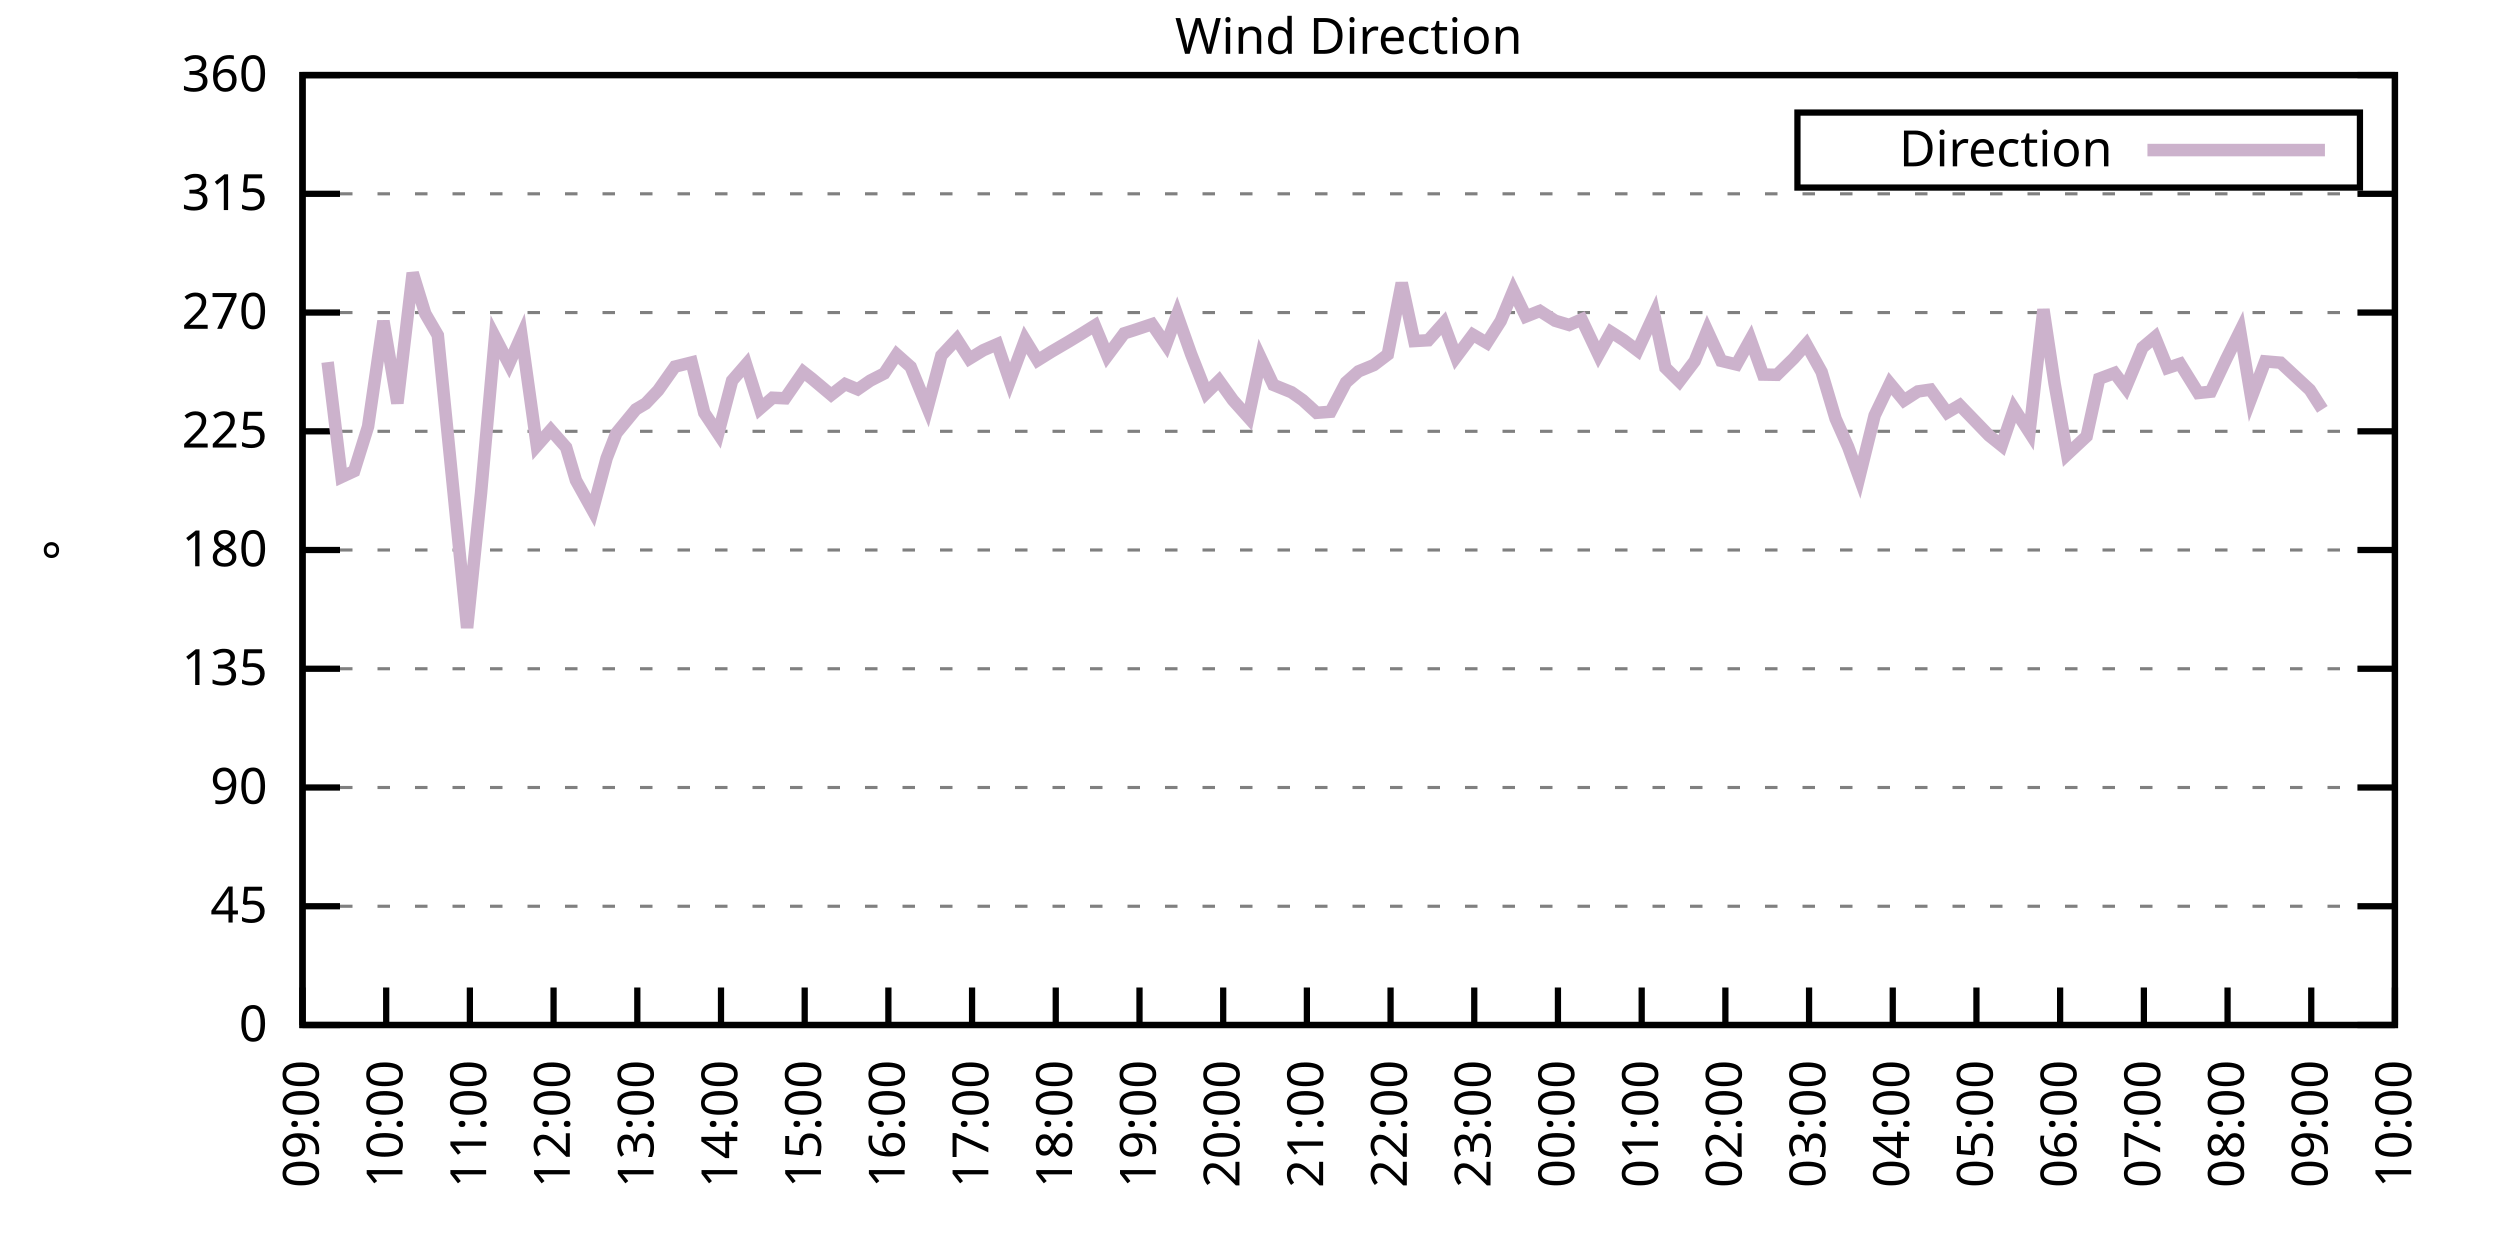
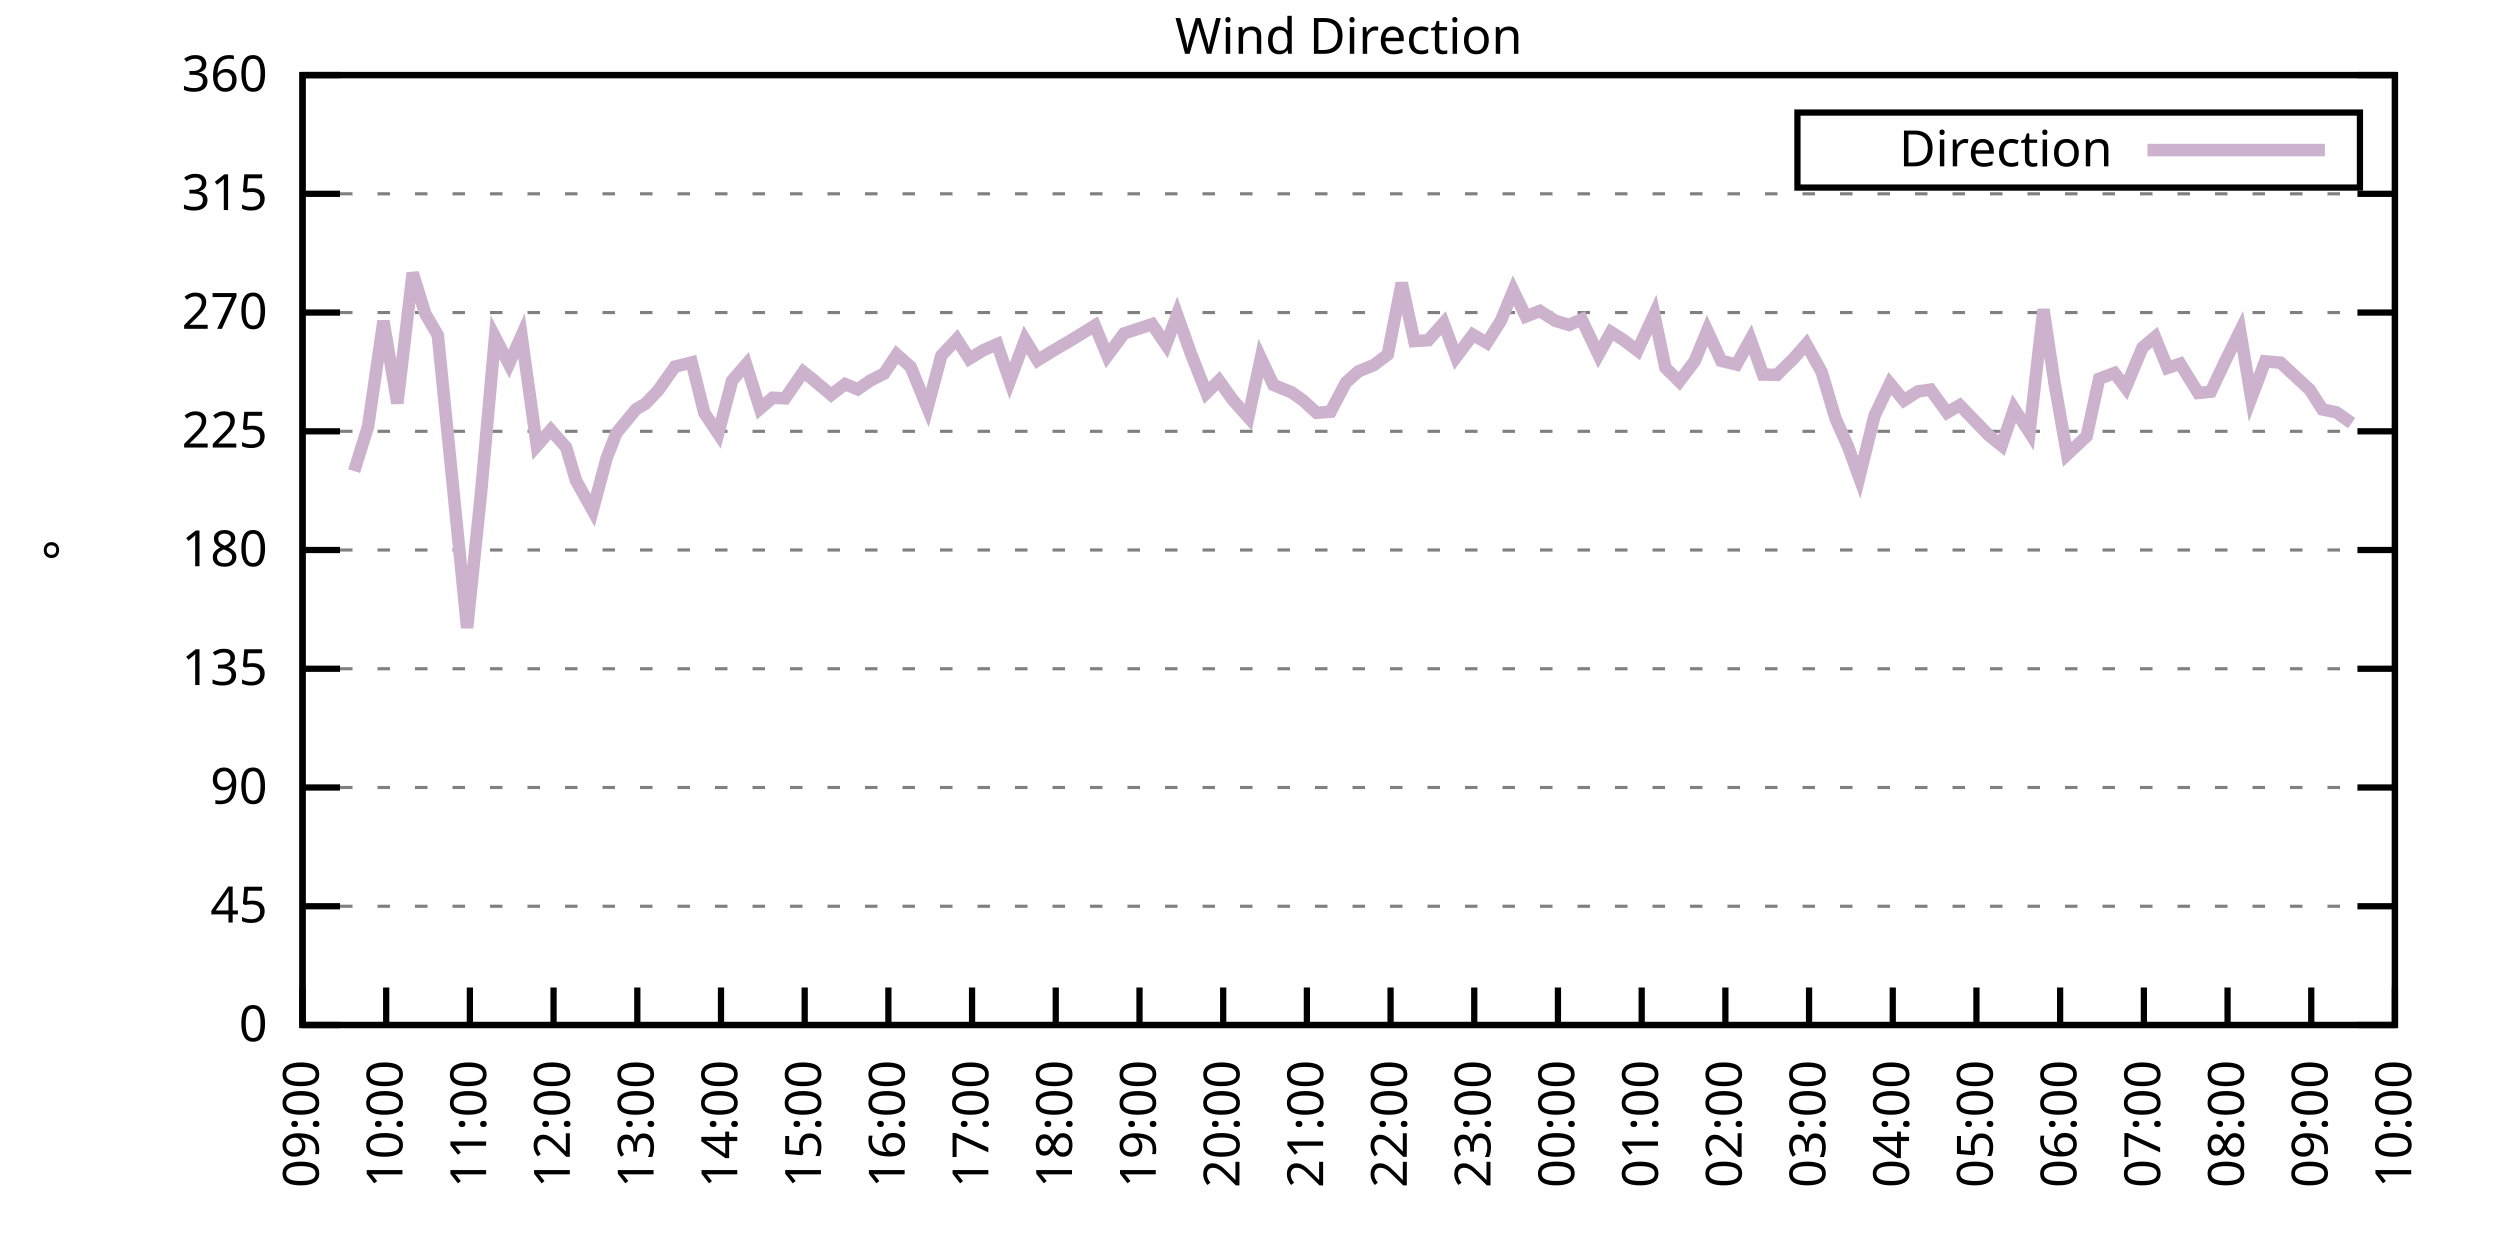
<svg xmlns="http://www.w3.org/2000/svg" xmlns:xlink="http://www.w3.org/1999/xlink" width="400" height="200" viewBox="0 0 400 200">
  <g id="gnuplot_canvas">
    <rect x="0" y="0" width="400" height="200" fill="none" />
    <defs>
      <circle id="gpDot" r="0.5" stroke-width="0.5" stroke="currentColor" />
      <path id="gpPt0" stroke-width="0.333" stroke="currentColor" d="M-1,0 h2 M0,-1 v2" />
      <path id="gpPt1" stroke-width="0.333" stroke="currentColor" d="M-1,-1 L1,1 M1,-1 L-1,1" />
      <path id="gpPt2" stroke-width="0.333" stroke="currentColor" d="M-1,0 L1,0 M0,-1 L0,1 M-1,-1 L1,1 M-1,1 L1,-1" />
      <rect id="gpPt3" stroke-width="0.333" stroke="currentColor" x="-1" y="-1" width="2" height="2" />
      <rect id="gpPt4" stroke-width="0.333" stroke="currentColor" fill="currentColor" x="-1" y="-1" width="2" height="2" />
      <circle id="gpPt5" stroke-width="0.333" stroke="currentColor" cx="0" cy="0" r="1" />
      <use xlink:href="#gpPt5" id="gpPt6" fill="currentColor" stroke="none" />
      <path id="gpPt7" stroke-width="0.333" stroke="currentColor" d="M0,-1.33 L-1.33,0.67 L1.33,0.67 z" />
      <use xlink:href="#gpPt7" id="gpPt8" fill="currentColor" stroke="none" />
      <use xlink:href="#gpPt7" id="gpPt9" stroke="currentColor" transform="rotate(180)" />
      <use xlink:href="#gpPt9" id="gpPt10" fill="currentColor" stroke="none" />
      <use xlink:href="#gpPt3" id="gpPt11" stroke="currentColor" transform="rotate(45)" />
      <use xlink:href="#gpPt11" id="gpPt12" fill="currentColor" stroke="none" />
      <path id="gpPt13" stroke-width="0.333" stroke="currentColor" d="M0,1.330 L1.265,0.411 L0.782,-1.067 L-0.782,-1.076 L-1.265,0.411 z" />
      <use xlink:href="#gpPt13" id="gpPt14" fill="currentColor" stroke="none" />
      <filter id="textbox" filterUnits="objectBoundingBox" x="0" y="0" height="1" width="1">
        <feFlood flood-color="white" flood-opacity="1" result="bgnd" />
        <feComposite in="SourceGraphic" in2="bgnd" operator="atop" />
      </filter>
      <filter id="greybox" filterUnits="objectBoundingBox" x="0" y="0" height="1" width="1">
        <feFlood flood-color="lightgrey" flood-opacity="1" result="grey" />
        <feComposite in="SourceGraphic" in2="grey" operator="atop" />
      </filter>
    </defs>
    <g fill="none" color="white" stroke="currentColor" stroke-width="1.00" stroke-linecap="butt" stroke-linejoin="miter">
</g>
    <g fill="none" color="black" stroke="currentColor" stroke-width="1.00" stroke-linecap="butt" stroke-linejoin="miter">
      <g stroke="none" shape-rendering="crispEdges">
        <polygon fill="rgb(255, 255, 255)" points="48.40,164.00 383.18,164.00 383.18,12.02 48.40,12.02 " />
      </g>
    </g>
    <g fill="none" color="black" stroke="currentColor" stroke-width="1.00" stroke-linecap="butt" stroke-linejoin="miter">
</g>
    <g fill="none" color="black" stroke="black" stroke-width="0.50" stroke-linecap="butt" stroke-linejoin="miter">
</g>
    <g fill="none" color="gray" stroke="currentColor" stroke-width="0.50" stroke-linecap="butt" stroke-linejoin="miter">
      <path stroke="gray" stroke-dasharray="2,4" class="gridline" d="M48.40,164.00 L383.19,164.00  " />
    </g>
    <g fill="none" color="gray" stroke="gray" stroke-width="1.00" stroke-linecap="butt" stroke-linejoin="miter">
</g>
    <g fill="none" color="black" stroke="currentColor" stroke-width="1.00" stroke-linecap="butt" stroke-linejoin="miter">
      <path stroke="black" d="M48.40,164.00 L54.40,164.00 M383.19,164.00 L377.19,164.00  " />
      <g transform="translate(42.80,166.60)" stroke="none" fill="black" font-family="Sans" font-size="8.00" text-anchor="end">
        <text>
          <tspan font-family="Sans"> 0</tspan>
        </text>
      </g>
    </g>
    <g fill="none" color="black" stroke="currentColor" stroke-width="1.00" stroke-linecap="butt" stroke-linejoin="miter">
</g>
    <g fill="none" color="black" stroke="black" stroke-width="0.50" stroke-linecap="butt" stroke-linejoin="miter">
</g>
    <g fill="none" color="gray" stroke="currentColor" stroke-width="0.50" stroke-linecap="butt" stroke-linejoin="miter">
      <path stroke="gray" stroke-dasharray="2,4" class="gridline" d="M48.40,145.00 L383.19,145.00  " />
    </g>
    <g fill="none" color="gray" stroke="gray" stroke-width="1.00" stroke-linecap="butt" stroke-linejoin="miter">
</g>
    <g fill="none" color="black" stroke="currentColor" stroke-width="1.00" stroke-linecap="butt" stroke-linejoin="miter">
      <path stroke="black" d="M48.40,145.00 L54.40,145.00 M383.19,145.00 L377.19,145.00  " />
      <g transform="translate(42.80,147.60)" stroke="none" fill="black" font-family="Sans" font-size="8.00" text-anchor="end">
        <text>
          <tspan font-family="Sans"> 45</tspan>
        </text>
      </g>
    </g>
    <g fill="none" color="black" stroke="currentColor" stroke-width="1.00" stroke-linecap="butt" stroke-linejoin="miter">
</g>
    <g fill="none" color="black" stroke="black" stroke-width="0.50" stroke-linecap="butt" stroke-linejoin="miter">
</g>
    <g fill="none" color="gray" stroke="currentColor" stroke-width="0.50" stroke-linecap="butt" stroke-linejoin="miter">
      <path stroke="gray" stroke-dasharray="2,4" class="gridline" d="M48.40,126.00 L383.19,126.00  " />
    </g>
    <g fill="none" color="gray" stroke="gray" stroke-width="1.00" stroke-linecap="butt" stroke-linejoin="miter">
</g>
    <g fill="none" color="black" stroke="currentColor" stroke-width="1.00" stroke-linecap="butt" stroke-linejoin="miter">
      <path stroke="black" d="M48.40,126.00 L54.40,126.00 M383.19,126.00 L377.19,126.00  " />
      <g transform="translate(42.80,128.60)" stroke="none" fill="black" font-family="Sans" font-size="8.00" text-anchor="end">
        <text>
          <tspan font-family="Sans"> 90</tspan>
        </text>
      </g>
    </g>
    <g fill="none" color="black" stroke="currentColor" stroke-width="1.00" stroke-linecap="butt" stroke-linejoin="miter">
</g>
    <g fill="none" color="black" stroke="black" stroke-width="0.50" stroke-linecap="butt" stroke-linejoin="miter">
</g>
    <g fill="none" color="gray" stroke="currentColor" stroke-width="0.50" stroke-linecap="butt" stroke-linejoin="miter">
      <path stroke="gray" stroke-dasharray="2,4" class="gridline" d="M48.40,107.00 L383.19,107.00  " />
    </g>
    <g fill="none" color="gray" stroke="gray" stroke-width="1.00" stroke-linecap="butt" stroke-linejoin="miter">
</g>
    <g fill="none" color="black" stroke="currentColor" stroke-width="1.00" stroke-linecap="butt" stroke-linejoin="miter">
      <path stroke="black" d="M48.40,107.00 L54.40,107.00 M383.19,107.00 L377.19,107.00  " />
      <g transform="translate(42.80,109.60)" stroke="none" fill="black" font-family="Sans" font-size="8.00" text-anchor="end">
        <text>
          <tspan font-family="Sans"> 135</tspan>
        </text>
      </g>
    </g>
    <g fill="none" color="black" stroke="currentColor" stroke-width="1.00" stroke-linecap="butt" stroke-linejoin="miter">
</g>
    <g fill="none" color="black" stroke="black" stroke-width="0.50" stroke-linecap="butt" stroke-linejoin="miter">
</g>
    <g fill="none" color="gray" stroke="currentColor" stroke-width="0.50" stroke-linecap="butt" stroke-linejoin="miter">
      <path stroke="gray" stroke-dasharray="2,4" class="gridline" d="M48.40,88.00 L383.19,88.00  " />
    </g>
    <g fill="none" color="gray" stroke="gray" stroke-width="1.00" stroke-linecap="butt" stroke-linejoin="miter">
</g>
    <g fill="none" color="black" stroke="currentColor" stroke-width="1.00" stroke-linecap="butt" stroke-linejoin="miter">
      <path stroke="black" d="M48.40,88.00 L54.40,88.00 M383.19,88.00 L377.19,88.00  " />
      <g transform="translate(42.80,90.60)" stroke="none" fill="black" font-family="Sans" font-size="8.00" text-anchor="end">
        <text>
          <tspan font-family="Sans"> 180</tspan>
        </text>
      </g>
    </g>
    <g fill="none" color="black" stroke="currentColor" stroke-width="1.00" stroke-linecap="butt" stroke-linejoin="miter">
</g>
    <g fill="none" color="black" stroke="black" stroke-width="0.50" stroke-linecap="butt" stroke-linejoin="miter">
</g>
    <g fill="none" color="gray" stroke="currentColor" stroke-width="0.50" stroke-linecap="butt" stroke-linejoin="miter">
      <path stroke="gray" stroke-dasharray="2,4" class="gridline" d="M48.40,69.01 L383.19,69.01  " />
    </g>
    <g fill="none" color="gray" stroke="gray" stroke-width="1.00" stroke-linecap="butt" stroke-linejoin="miter">
</g>
    <g fill="none" color="black" stroke="currentColor" stroke-width="1.00" stroke-linecap="butt" stroke-linejoin="miter">
      <path stroke="black" d="M48.40,69.01 L54.40,69.01 M383.19,69.01 L377.19,69.01  " />
      <g transform="translate(42.80,71.61)" stroke="none" fill="black" font-family="Sans" font-size="8.00" text-anchor="end">
        <text>
          <tspan font-family="Sans"> 225</tspan>
        </text>
      </g>
    </g>
    <g fill="none" color="black" stroke="currentColor" stroke-width="1.00" stroke-linecap="butt" stroke-linejoin="miter">
</g>
    <g fill="none" color="black" stroke="black" stroke-width="0.50" stroke-linecap="butt" stroke-linejoin="miter">
</g>
    <g fill="none" color="gray" stroke="currentColor" stroke-width="0.50" stroke-linecap="butt" stroke-linejoin="miter">
      <path stroke="gray" stroke-dasharray="2,4" class="gridline" d="M48.40,50.01 L383.19,50.01  " />
    </g>
    <g fill="none" color="gray" stroke="gray" stroke-width="1.00" stroke-linecap="butt" stroke-linejoin="miter">
</g>
    <g fill="none" color="black" stroke="currentColor" stroke-width="1.00" stroke-linecap="butt" stroke-linejoin="miter">
      <path stroke="black" d="M48.40,50.01 L54.40,50.01 M383.19,50.01 L377.19,50.01  " />
      <g transform="translate(42.80,52.61)" stroke="none" fill="black" font-family="Sans" font-size="8.00" text-anchor="end">
        <text>
          <tspan font-family="Sans"> 270</tspan>
        </text>
      </g>
    </g>
    <g fill="none" color="black" stroke="currentColor" stroke-width="1.00" stroke-linecap="butt" stroke-linejoin="miter">
</g>
    <g fill="none" color="black" stroke="black" stroke-width="0.50" stroke-linecap="butt" stroke-linejoin="miter">
</g>
    <g fill="none" color="gray" stroke="currentColor" stroke-width="0.50" stroke-linecap="butt" stroke-linejoin="miter">
      <path stroke="gray" stroke-dasharray="2,4" class="gridline" d="M48.40,31.01 L383.19,31.01  " />
    </g>
    <g fill="none" color="gray" stroke="gray" stroke-width="1.00" stroke-linecap="butt" stroke-linejoin="miter">
</g>
    <g fill="none" color="black" stroke="currentColor" stroke-width="1.00" stroke-linecap="butt" stroke-linejoin="miter">
      <path stroke="black" d="M48.40,31.01 L54.40,31.01 M383.19,31.01 L377.19,31.01  " />
      <g transform="translate(42.80,33.61)" stroke="none" fill="black" font-family="Sans" font-size="8.00" text-anchor="end">
        <text>
          <tspan font-family="Sans"> 315</tspan>
        </text>
      </g>
    </g>
    <g fill="none" color="black" stroke="currentColor" stroke-width="1.00" stroke-linecap="butt" stroke-linejoin="miter">
</g>
    <g fill="none" color="black" stroke="black" stroke-width="0.50" stroke-linecap="butt" stroke-linejoin="miter">
</g>
    <g fill="none" color="gray" stroke="currentColor" stroke-width="0.50" stroke-linecap="butt" stroke-linejoin="miter">
      <path stroke="gray" stroke-dasharray="2,4" class="gridline" d="M48.40,12.01 L383.19,12.01  " />
    </g>
    <g fill="none" color="gray" stroke="gray" stroke-width="1.00" stroke-linecap="butt" stroke-linejoin="miter">
</g>
    <g fill="none" color="black" stroke="currentColor" stroke-width="1.00" stroke-linecap="butt" stroke-linejoin="miter">
      <path stroke="black" d="M48.40,12.01 L54.40,12.01 M383.19,12.01 L377.19,12.01  " />
      <g transform="translate(42.80,14.61)" stroke="none" fill="black" font-family="Sans" font-size="8.00" text-anchor="end">
        <text>
          <tspan font-family="Sans"> 360</tspan>
        </text>
      </g>
    </g>
    <g fill="none" color="black" stroke="currentColor" stroke-width="1.00" stroke-linecap="butt" stroke-linejoin="miter">
      <path stroke="black" d="M48.40,164.00 L48.40,158.00  " />
      <g transform="translate(51.00,169.60) rotate(270.00)" stroke="none" fill="black" font-family="Sans" font-size="8.00" text-anchor="end">
        <text>
          <tspan font-family="Sans">09:00</tspan>
        </text>
      </g>
    </g>
    <g fill="none" color="black" stroke="currentColor" stroke-width="1.00" stroke-linecap="butt" stroke-linejoin="miter">
      <path stroke="black" d="M61.79,164.00 L61.79,158.00  " />
      <g transform="translate(64.39,169.60) rotate(270.00)" stroke="none" fill="black" font-family="Sans" font-size="8.00" text-anchor="end">
        <text>
          <tspan font-family="Sans">10:00</tspan>
        </text>
      </g>
    </g>
    <g fill="none" color="black" stroke="currentColor" stroke-width="1.00" stroke-linecap="butt" stroke-linejoin="miter">
      <path stroke="black" d="M75.18,164.00 L75.18,158.00  " />
      <g transform="translate(77.78,169.60) rotate(270.00)" stroke="none" fill="black" font-family="Sans" font-size="8.00" text-anchor="end">
        <text>
          <tspan font-family="Sans">11:00</tspan>
        </text>
      </g>
    </g>
    <g fill="none" color="black" stroke="currentColor" stroke-width="1.00" stroke-linecap="butt" stroke-linejoin="miter">
      <path stroke="black" d="M88.57,164.00 L88.57,158.00  " />
      <g transform="translate(91.17,169.60) rotate(270.00)" stroke="none" fill="black" font-family="Sans" font-size="8.00" text-anchor="end">
        <text>
          <tspan font-family="Sans">12:00</tspan>
        </text>
      </g>
    </g>
    <g fill="none" color="black" stroke="currentColor" stroke-width="1.00" stroke-linecap="butt" stroke-linejoin="miter">
      <path stroke="black" d="M101.97,164.00 L101.97,158.00  " />
      <g transform="translate(104.57,169.60) rotate(270.00)" stroke="none" fill="black" font-family="Sans" font-size="8.00" text-anchor="end">
        <text>
          <tspan font-family="Sans">13:00</tspan>
        </text>
      </g>
    </g>
    <g fill="none" color="black" stroke="currentColor" stroke-width="1.00" stroke-linecap="butt" stroke-linejoin="miter">
      <path stroke="black" d="M115.36,164.00 L115.36,158.00  " />
      <g transform="translate(117.96,169.60) rotate(270.00)" stroke="none" fill="black" font-family="Sans" font-size="8.00" text-anchor="end">
        <text>
          <tspan font-family="Sans">14:00</tspan>
        </text>
      </g>
    </g>
    <g fill="none" color="black" stroke="currentColor" stroke-width="1.00" stroke-linecap="butt" stroke-linejoin="miter">
      <path stroke="black" d="M128.75,164.00 L128.75,158.00  " />
      <g transform="translate(131.35,169.60) rotate(270.00)" stroke="none" fill="black" font-family="Sans" font-size="8.00" text-anchor="end">
        <text>
          <tspan font-family="Sans">15:00</tspan>
        </text>
      </g>
    </g>
    <g fill="none" color="black" stroke="currentColor" stroke-width="1.00" stroke-linecap="butt" stroke-linejoin="miter">
      <path stroke="black" d="M142.14,164.00 L142.14,158.00  " />
      <g transform="translate(144.74,169.60) rotate(270.00)" stroke="none" fill="black" font-family="Sans" font-size="8.00" text-anchor="end">
        <text>
          <tspan font-family="Sans">16:00</tspan>
        </text>
      </g>
    </g>
    <g fill="none" color="black" stroke="currentColor" stroke-width="1.00" stroke-linecap="butt" stroke-linejoin="miter">
      <path stroke="black" d="M155.53,164.00 L155.53,158.00  " />
      <g transform="translate(158.13,169.60) rotate(270.00)" stroke="none" fill="black" font-family="Sans" font-size="8.00" text-anchor="end">
        <text>
          <tspan font-family="Sans">17:00</tspan>
        </text>
      </g>
    </g>
    <g fill="none" color="black" stroke="currentColor" stroke-width="1.00" stroke-linecap="butt" stroke-linejoin="miter">
      <path stroke="black" d="M168.92,164.00 L168.92,158.00  " />
      <g transform="translate(171.52,169.60) rotate(270.00)" stroke="none" fill="black" font-family="Sans" font-size="8.00" text-anchor="end">
        <text>
          <tspan font-family="Sans">18:00</tspan>
        </text>
      </g>
    </g>
    <g fill="none" color="black" stroke="currentColor" stroke-width="1.00" stroke-linecap="butt" stroke-linejoin="miter">
      <path stroke="black" d="M182.32,164.00 L182.32,158.00  " />
      <g transform="translate(184.92,169.60) rotate(270.00)" stroke="none" fill="black" font-family="Sans" font-size="8.00" text-anchor="end">
        <text>
          <tspan font-family="Sans">19:00</tspan>
        </text>
      </g>
    </g>
    <g fill="none" color="black" stroke="currentColor" stroke-width="1.00" stroke-linecap="butt" stroke-linejoin="miter">
      <path stroke="black" d="M195.71,164.00 L195.71,158.00  " />
      <g transform="translate(198.31,169.60) rotate(270.00)" stroke="none" fill="black" font-family="Sans" font-size="8.00" text-anchor="end">
        <text>
          <tspan font-family="Sans">20:00</tspan>
        </text>
      </g>
    </g>
    <g fill="none" color="black" stroke="currentColor" stroke-width="1.00" stroke-linecap="butt" stroke-linejoin="miter">
      <path stroke="black" d="M209.10,164.00 L209.10,158.00  " />
      <g transform="translate(211.70,169.60) rotate(270.00)" stroke="none" fill="black" font-family="Sans" font-size="8.00" text-anchor="end">
        <text>
          <tspan font-family="Sans">21:00</tspan>
        </text>
      </g>
    </g>
    <g fill="none" color="black" stroke="currentColor" stroke-width="1.00" stroke-linecap="butt" stroke-linejoin="miter">
      <path stroke="black" d="M222.49,164.00 L222.49,158.00  " />
      <g transform="translate(225.09,169.60) rotate(270.00)" stroke="none" fill="black" font-family="Sans" font-size="8.00" text-anchor="end">
        <text>
          <tspan font-family="Sans">22:00</tspan>
        </text>
      </g>
    </g>
    <g fill="none" color="black" stroke="currentColor" stroke-width="1.00" stroke-linecap="butt" stroke-linejoin="miter">
      <path stroke="black" d="M235.88,164.00 L235.88,158.00  " />
      <g transform="translate(238.48,169.60) rotate(270.00)" stroke="none" fill="black" font-family="Sans" font-size="8.00" text-anchor="end">
        <text>
          <tspan font-family="Sans">23:00</tspan>
        </text>
      </g>
    </g>
    <g fill="none" color="black" stroke="currentColor" stroke-width="1.00" stroke-linecap="butt" stroke-linejoin="miter">
      <path stroke="black" d="M249.27,164.00 L249.27,158.00  " />
      <g transform="translate(251.87,169.60) rotate(270.00)" stroke="none" fill="black" font-family="Sans" font-size="8.00" text-anchor="end">
        <text>
          <tspan font-family="Sans">00:00</tspan>
        </text>
      </g>
    </g>
    <g fill="none" color="black" stroke="currentColor" stroke-width="1.00" stroke-linecap="butt" stroke-linejoin="miter">
      <path stroke="black" d="M262.67,164.00 L262.67,158.00  " />
      <g transform="translate(265.27,169.60) rotate(270.00)" stroke="none" fill="black" font-family="Sans" font-size="8.00" text-anchor="end">
        <text>
          <tspan font-family="Sans">01:00</tspan>
        </text>
      </g>
    </g>
    <g fill="none" color="black" stroke="currentColor" stroke-width="1.00" stroke-linecap="butt" stroke-linejoin="miter">
      <path stroke="black" d="M276.06,164.00 L276.06,158.00  " />
      <g transform="translate(278.66,169.60) rotate(270.00)" stroke="none" fill="black" font-family="Sans" font-size="8.00" text-anchor="end">
        <text>
          <tspan font-family="Sans">02:00</tspan>
        </text>
      </g>
    </g>
    <g fill="none" color="black" stroke="currentColor" stroke-width="1.00" stroke-linecap="butt" stroke-linejoin="miter">
      <path stroke="black" d="M289.45,164.00 L289.45,158.00  " />
      <g transform="translate(292.05,169.60) rotate(270.00)" stroke="none" fill="black" font-family="Sans" font-size="8.00" text-anchor="end">
        <text>
          <tspan font-family="Sans">03:00</tspan>
        </text>
      </g>
    </g>
    <g fill="none" color="black" stroke="currentColor" stroke-width="1.00" stroke-linecap="butt" stroke-linejoin="miter">
      <path stroke="black" d="M302.84,164.00 L302.84,158.00  " />
      <g transform="translate(305.44,169.60) rotate(270.00)" stroke="none" fill="black" font-family="Sans" font-size="8.00" text-anchor="end">
        <text>
          <tspan font-family="Sans">04:00</tspan>
        </text>
      </g>
    </g>
    <g fill="none" color="black" stroke="currentColor" stroke-width="1.00" stroke-linecap="butt" stroke-linejoin="miter">
      <path stroke="black" d="M316.23,164.00 L316.23,158.00  " />
      <g transform="translate(318.83,169.60) rotate(270.00)" stroke="none" fill="black" font-family="Sans" font-size="8.00" text-anchor="end">
        <text>
          <tspan font-family="Sans">05:00</tspan>
        </text>
      </g>
    </g>
    <g fill="none" color="black" stroke="currentColor" stroke-width="1.00" stroke-linecap="butt" stroke-linejoin="miter">
      <path stroke="black" d="M329.62,164.00 L329.62,158.00  " />
      <g transform="translate(332.22,169.60) rotate(270.00)" stroke="none" fill="black" font-family="Sans" font-size="8.00" text-anchor="end">
        <text>
          <tspan font-family="Sans">06:00</tspan>
        </text>
      </g>
    </g>
    <g fill="none" color="black" stroke="currentColor" stroke-width="1.00" stroke-linecap="butt" stroke-linejoin="miter">
      <path stroke="black" d="M343.02,164.00 L343.02,158.00  " />
      <g transform="translate(345.62,169.60) rotate(270.00)" stroke="none" fill="black" font-family="Sans" font-size="8.00" text-anchor="end">
        <text>
          <tspan font-family="Sans">07:00</tspan>
        </text>
      </g>
    </g>
    <g fill="none" color="black" stroke="currentColor" stroke-width="1.00" stroke-linecap="butt" stroke-linejoin="miter">
      <path stroke="black" d="M356.41,164.00 L356.41,158.00  " />
      <g transform="translate(359.01,169.60) rotate(270.00)" stroke="none" fill="black" font-family="Sans" font-size="8.00" text-anchor="end">
        <text>
          <tspan font-family="Sans">08:00</tspan>
        </text>
      </g>
    </g>
    <g fill="none" color="black" stroke="currentColor" stroke-width="1.00" stroke-linecap="butt" stroke-linejoin="miter">
      <path stroke="black" d="M369.80,164.00 L369.80,158.00  " />
      <g transform="translate(372.40,169.60) rotate(270.00)" stroke="none" fill="black" font-family="Sans" font-size="8.00" text-anchor="end">
        <text>
          <tspan font-family="Sans">09:00</tspan>
        </text>
      </g>
    </g>
    <g fill="none" color="black" stroke="currentColor" stroke-width="1.00" stroke-linecap="butt" stroke-linejoin="miter">
      <path stroke="black" d="M383.19,164.00 L383.19,158.00  " />
      <g transform="translate(385.79,169.60) rotate(270.00)" stroke="none" fill="black" font-family="Sans" font-size="8.00" text-anchor="end">
        <text>
          <tspan font-family="Sans">10:00</tspan>
        </text>
      </g>
    </g>
    <g fill="none" color="black" stroke="currentColor" stroke-width="1.00" stroke-linecap="butt" stroke-linejoin="miter">
</g>
    <g fill="none" color="black" stroke="currentColor" stroke-width="1.00" stroke-linecap="butt" stroke-linejoin="miter">
      <path stroke="black" d="M48.40,12.01 L48.40,164.00 L383.19,164.00 L383.19,12.01 L48.40,12.01 Z  " />
    </g>
    <g fill="none" color="black" stroke="currentColor" stroke-width="1.00" stroke-linecap="butt" stroke-linejoin="miter">
</g>
    <g fill="none" color="black" stroke="currentColor" stroke-width="1.00" stroke-linecap="butt" stroke-linejoin="miter">
      <path stroke="black" d="M287.59,30.01 L287.59,18.01 L377.59,18.01 L377.59,30.01 L287.59,30.01 Z  " />
    </g>
    <g id="Wind_direction_plot_1">
      <g fill="none" color="white" stroke="black" stroke-width="2.00" stroke-linecap="butt" stroke-linejoin="miter">
</g>
      <g fill="none" color="black" stroke="currentColor" stroke-width="2.00" stroke-linecap="butt" stroke-linejoin="miter">
        <g transform="translate(337.99,26.61)" stroke="none" fill="black" font-family="Sans" font-size="8.00" text-anchor="end">
          <text>
            <tspan font-family="Sans">Direction</tspan>
          </text>
        </g>
      </g>
      <g fill="none" color="black" stroke="currentColor" stroke-width="2.00" stroke-linecap="butt" stroke-linejoin="miter">
-         <path stroke="rgb(204, 178, 204)" d="M343.59,24.01 L371.99,24.01 M52.42,57.94 L54.65,76.31 L56.66,75.38 L58.89,68.25 L61.35,51.36 L63.58,64.53   L66.03,43.67 L68.04,50.18 L70.05,53.64 L74.74,100.46 L76.97,78.84 L79.20,53.93 L81.43,58.24 L83.44,53.72   L85.90,71.33 L88.13,68.80 L90.58,71.58 L92.15,76.86 L94.82,81.67 L97.06,73.31 L98.62,69.30 L101.74,65.50   L103.31,64.57 L105.31,62.46 L107.99,58.66 L110.67,57.99 L112.68,66.05 L114.91,69.39 L117.14,60.90 L119.38,58.32   L121.61,65.38 L123.62,63.64 L125.62,63.73 L128.53,59.51 L129.87,60.56 L132.99,63.18 L135.22,61.45 L137.23,62.29   L139.24,60.90 L141.47,59.76 L143.48,56.72 L145.71,58.70 L148.39,65.25 L150.62,56.89 L153.08,54.27 L155.09,57.40   L157.32,56.04 L159.55,55.07 L161.56,60.94 L164.01,54.36 L166.02,57.65 L168.25,56.26 L170.93,54.69 L172.94,53.47   L175.17,52.08 L177.18,56.93 L179.86,53.34 L181.42,52.84 L184.32,51.87 L186.56,55.16 L188.34,50.35 L190.57,56.64   L193.03,62.88 L195.04,60.90 L197.27,64.02 L199.73,66.77 L201.73,57.31 L203.74,61.58 L206.64,62.76 L208.43,64.02   L210.66,66.05 L212.89,65.88 L215.35,61.20 L217.36,59.42 L219.81,58.41 L222.04,56.72 L224.28,45.28 L226.29,54.57   L228.52,54.44 L230.97,51.70 L232.98,57.14 L235.66,53.55 L237.89,54.86 L240.12,51.36 L242.13,46.50 L244.14,50.64   L246.37,49.75 L248.83,51.32 L251.06,51.99 L253.07,51.11 L255.75,56.76 L257.76,53.13 L259.76,54.40 L262.00,56.09   L264.67,50.30 L266.46,58.83 L268.69,61.03 L271.15,57.78 L273.16,52.88 L275.39,57.73 L277.84,58.32 L280.07,54.31   L282.08,59.93 L284.32,59.97 L286.99,57.35 L289.00,55.07 L291.46,59.51 L293.69,66.98 L295.70,71.50 L297.48,76.39   L299.94,66.47 L302.39,61.36 L304.63,64.07 L306.86,62.63 L308.87,62.34 L311.54,66.01 L313.55,64.83 L318.24,69.68   L320.25,71.29 L322.26,65.38 L324.71,69.18 L326.95,49.50 L328.73,61.36 L330.74,72.72 L333.86,69.81 L335.87,60.60   L338.33,59.68 L340.11,62.04 L342.79,55.62 L344.80,53.93 L346.81,58.87 L348.82,58.20 L351.72,62.88 L353.73,62.67   L356.18,57.48 L358.42,52.96 L360.20,63.69 L362.43,57.82 L364.89,58.03 L369.58,62.38 L371.58,65.50  " />
+         <path stroke="rgb(204, 178, 204)" d="M343.59,24.01 L371.99,24.01 M56.66,75.38 L58.89,68.25 L61.35,51.36 L63.58,64.53 L66.03,43.67 L68.04,50.18   L70.05,53.64 L74.74,100.46 L76.97,78.84 L79.20,53.93 L81.43,58.24 L83.44,53.72 L85.90,71.33 L88.13,68.80   L90.58,71.58 L92.15,76.86 L94.82,81.67 L97.06,73.31 L98.62,69.30 L101.74,65.50 L103.31,64.57 L105.31,62.46   L107.99,58.66 L110.67,57.99 L112.68,66.05 L114.91,69.39 L117.14,60.90 L119.38,58.32 L121.61,65.38 L123.62,63.64   L125.62,63.73 L128.53,59.51 L129.87,60.56 L132.99,63.18 L135.22,61.45 L137.23,62.29 L139.24,60.90 L141.47,59.76   L143.48,56.72 L145.71,58.70 L148.39,65.25 L150.62,56.89 L153.08,54.27 L155.09,57.40 L157.32,56.04 L159.55,55.07   L161.56,60.94 L164.01,54.36 L166.02,57.65 L168.25,56.26 L170.93,54.69 L172.94,53.47 L175.17,52.08 L177.18,56.93   L179.86,53.34 L181.42,52.84 L184.32,51.87 L186.56,55.16 L188.34,50.35 L190.57,56.64 L193.03,62.88 L195.04,60.90   L197.27,64.02 L199.73,66.77 L201.73,57.31 L203.74,61.58 L206.64,62.76 L208.43,64.02 L210.66,66.05 L212.89,65.88   L215.35,61.20 L217.36,59.42 L219.81,58.41 L222.04,56.72 L224.28,45.28 L226.29,54.57 L228.52,54.44 L230.97,51.70   L232.98,57.14 L235.66,53.55 L237.89,54.86 L240.12,51.36 L242.13,46.50 L244.14,50.64 L246.37,49.75 L248.83,51.32   L251.06,51.99 L253.07,51.11 L255.75,56.76 L257.76,53.13 L259.76,54.40 L262.00,56.09 L264.67,50.30 L266.46,58.83   L268.69,61.03 L271.15,57.78 L273.16,52.88 L275.39,57.73 L277.84,58.32 L280.07,54.31 L282.08,59.93 L284.32,59.97   L286.99,57.35 L289.00,55.07 L291.46,59.51 L293.69,66.98 L295.70,71.50 L297.48,76.39 L299.94,66.47 L302.39,61.36   L304.63,64.07 L306.86,62.63 L308.87,62.34 L311.54,66.01 L313.55,64.83 L318.24,69.68 L320.25,71.29 L322.26,65.38   L324.71,69.18 L326.95,49.50 L328.73,61.36 L330.74,72.72 L333.86,69.81 L335.87,60.60 L338.33,59.68 L340.11,62.04   L342.79,55.62 L344.80,53.93 L346.81,58.87 L348.82,58.20 L351.72,62.88 L353.73,62.67 L356.18,57.48 L358.42,52.96   L360.20,63.69 L362.43,57.82 L364.89,58.03 L369.58,62.38 L371.58,65.50 L373.82,65.97 L376.27,67.70  " />
      </g>
    </g>
    <g fill="none" color="black" stroke="currentColor" stroke-width="2.00" stroke-linecap="butt" stroke-linejoin="miter">
</g>
    <g fill="none" color="black" stroke="black" stroke-width="1.00" stroke-linecap="butt" stroke-linejoin="miter">
</g>
    <g fill="none" color="black" stroke="currentColor" stroke-width="1.00" stroke-linecap="butt" stroke-linejoin="miter">
      <path stroke="black" d="M48.40,12.01 L48.40,164.00 L383.19,164.00 L383.19,12.01 L48.40,12.01 Z  " />
      <g transform="translate(12.80,88.01) rotate(270.00)" stroke="none" fill="black" font-family="Sans" font-size="8.00" text-anchor="middle">
        <text>
          <tspan font-family="Sans">°</tspan>
        </text>
      </g>
    </g>
    <g fill="none" color="black" stroke="currentColor" stroke-width="1.00" stroke-linecap="butt" stroke-linejoin="miter">
</g>
    <g fill="none" color="black" stroke="currentColor" stroke-width="1.00" stroke-linecap="butt" stroke-linejoin="miter">
      <g transform="translate(215.79,8.61)" stroke="none" fill="black" font-family="Sans" font-size="8.00" text-anchor="middle">
        <text>
          <tspan font-family="Sans">Wind Direction</tspan>
        </text>
      </g>
    </g>
    <g fill="none" color="black" stroke="currentColor" stroke-width="1.00" stroke-linecap="butt" stroke-linejoin="miter">
</g>
  </g>
</svg>
